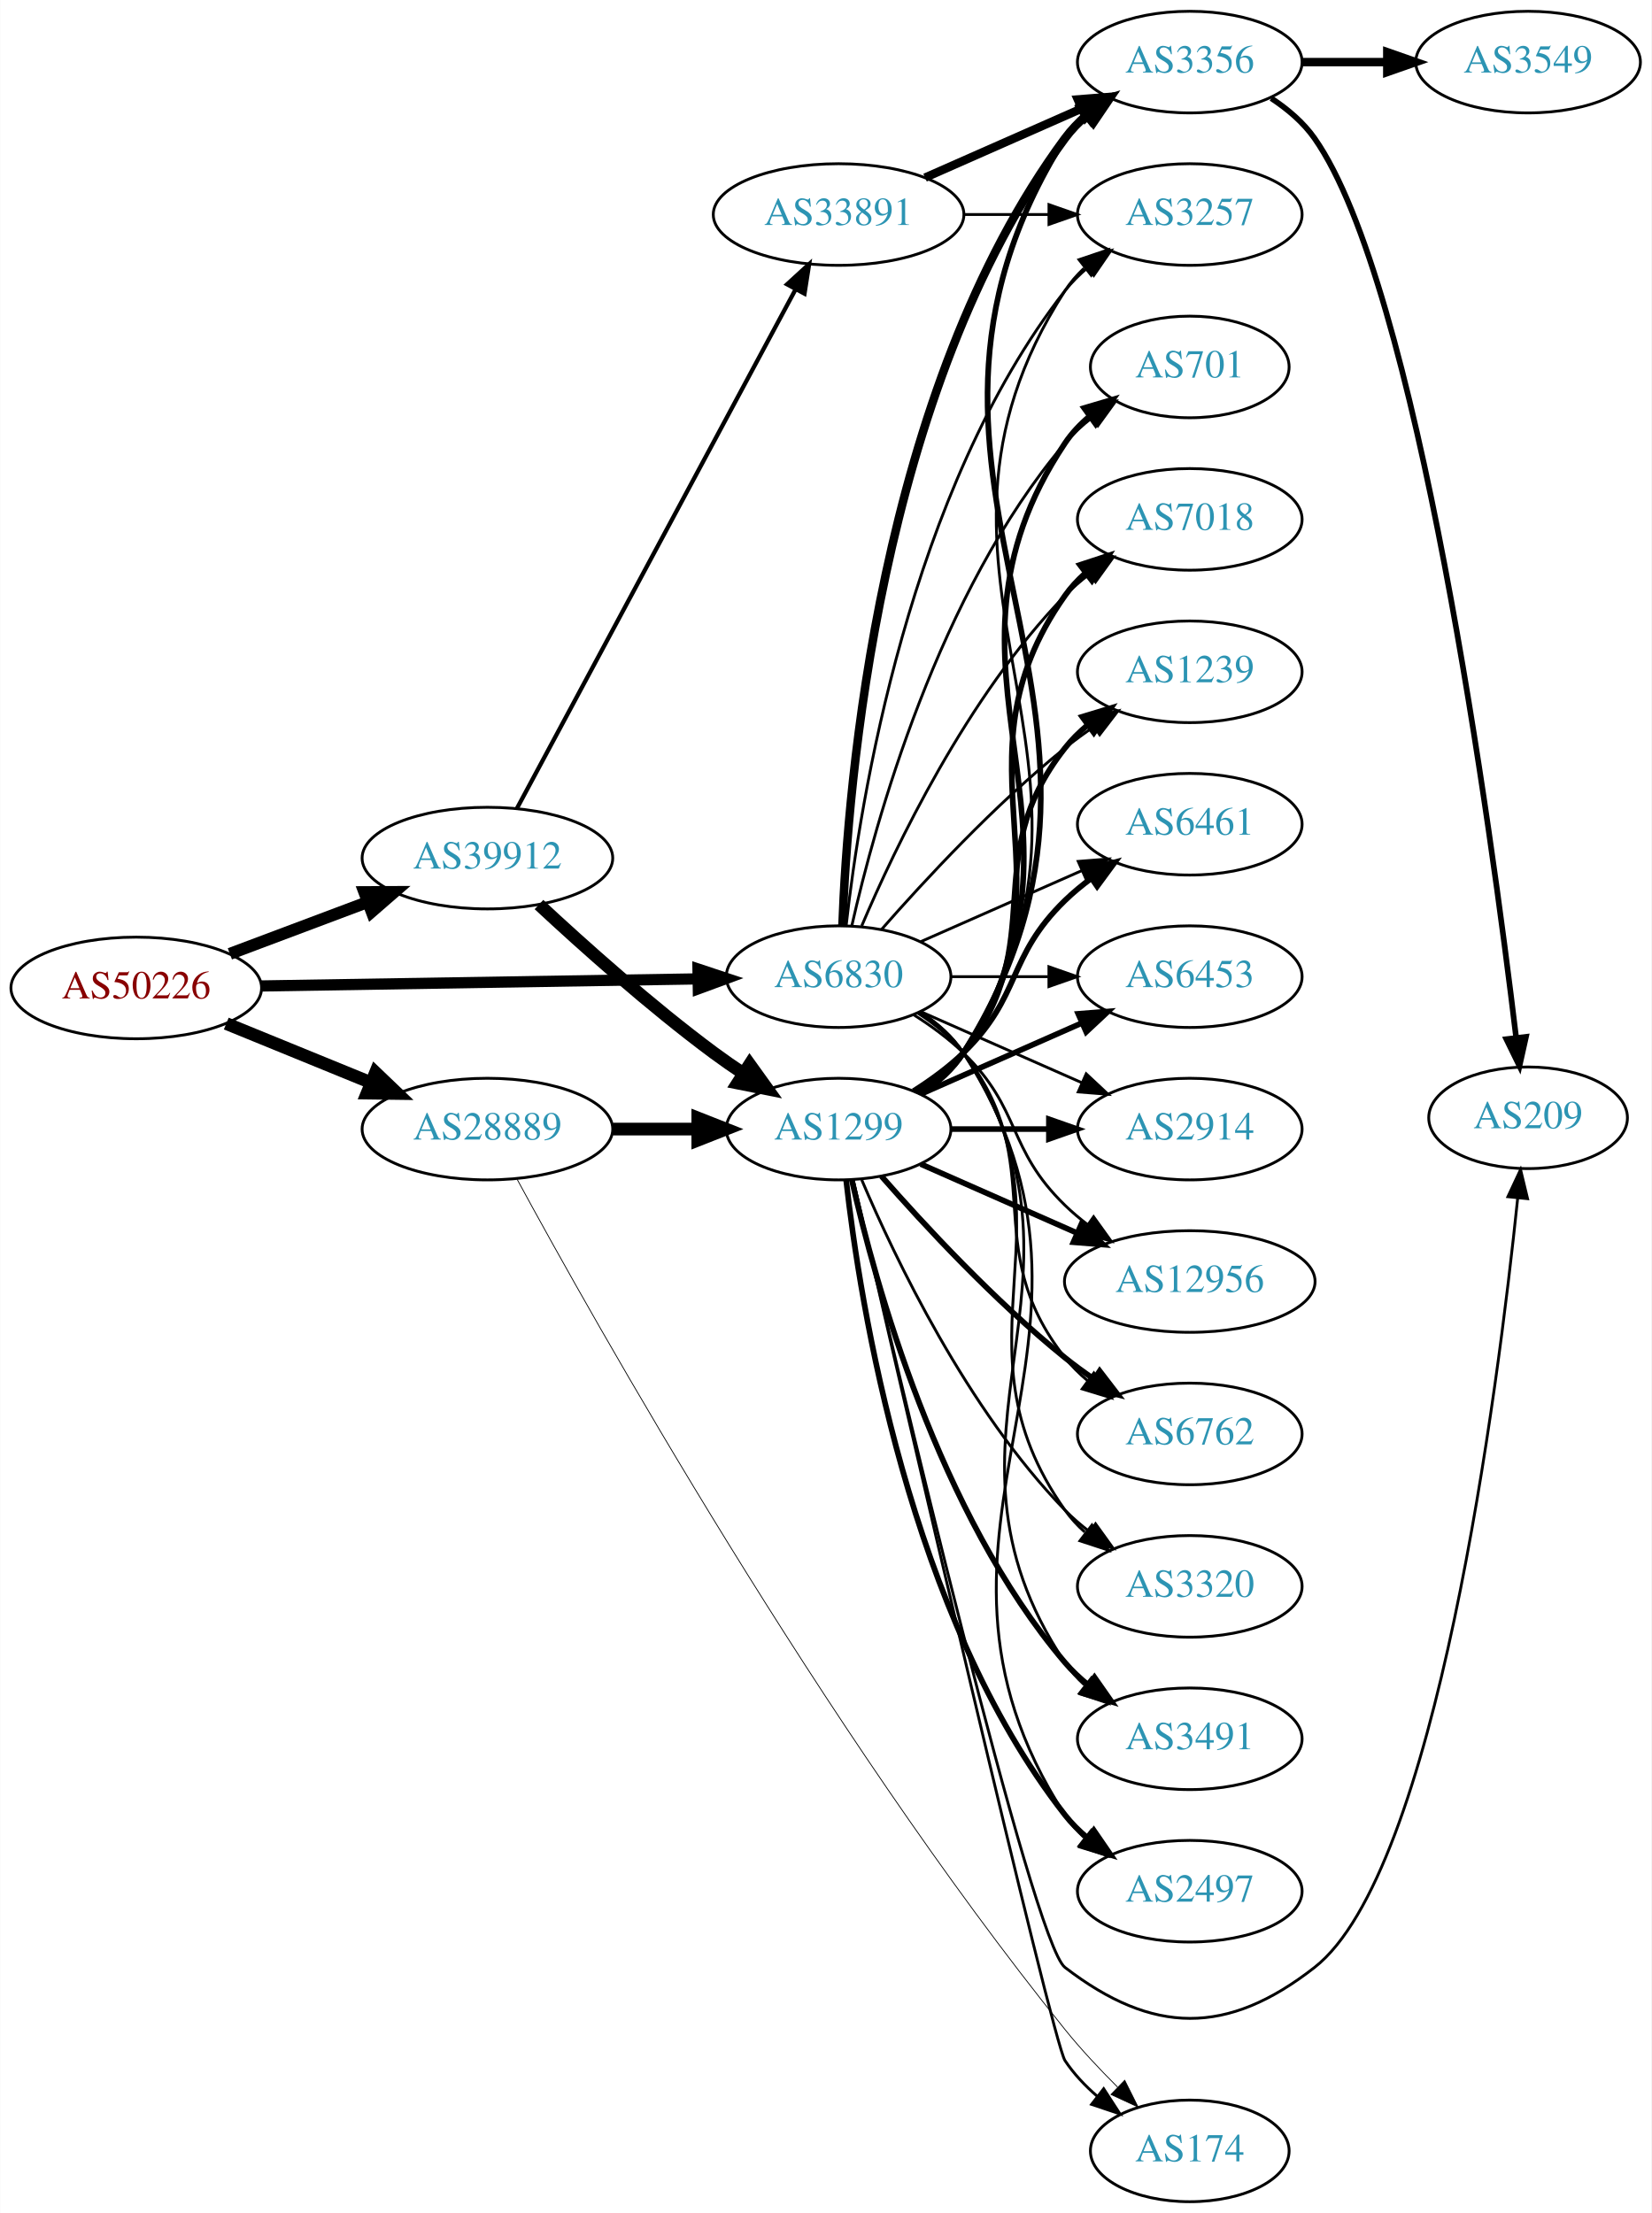
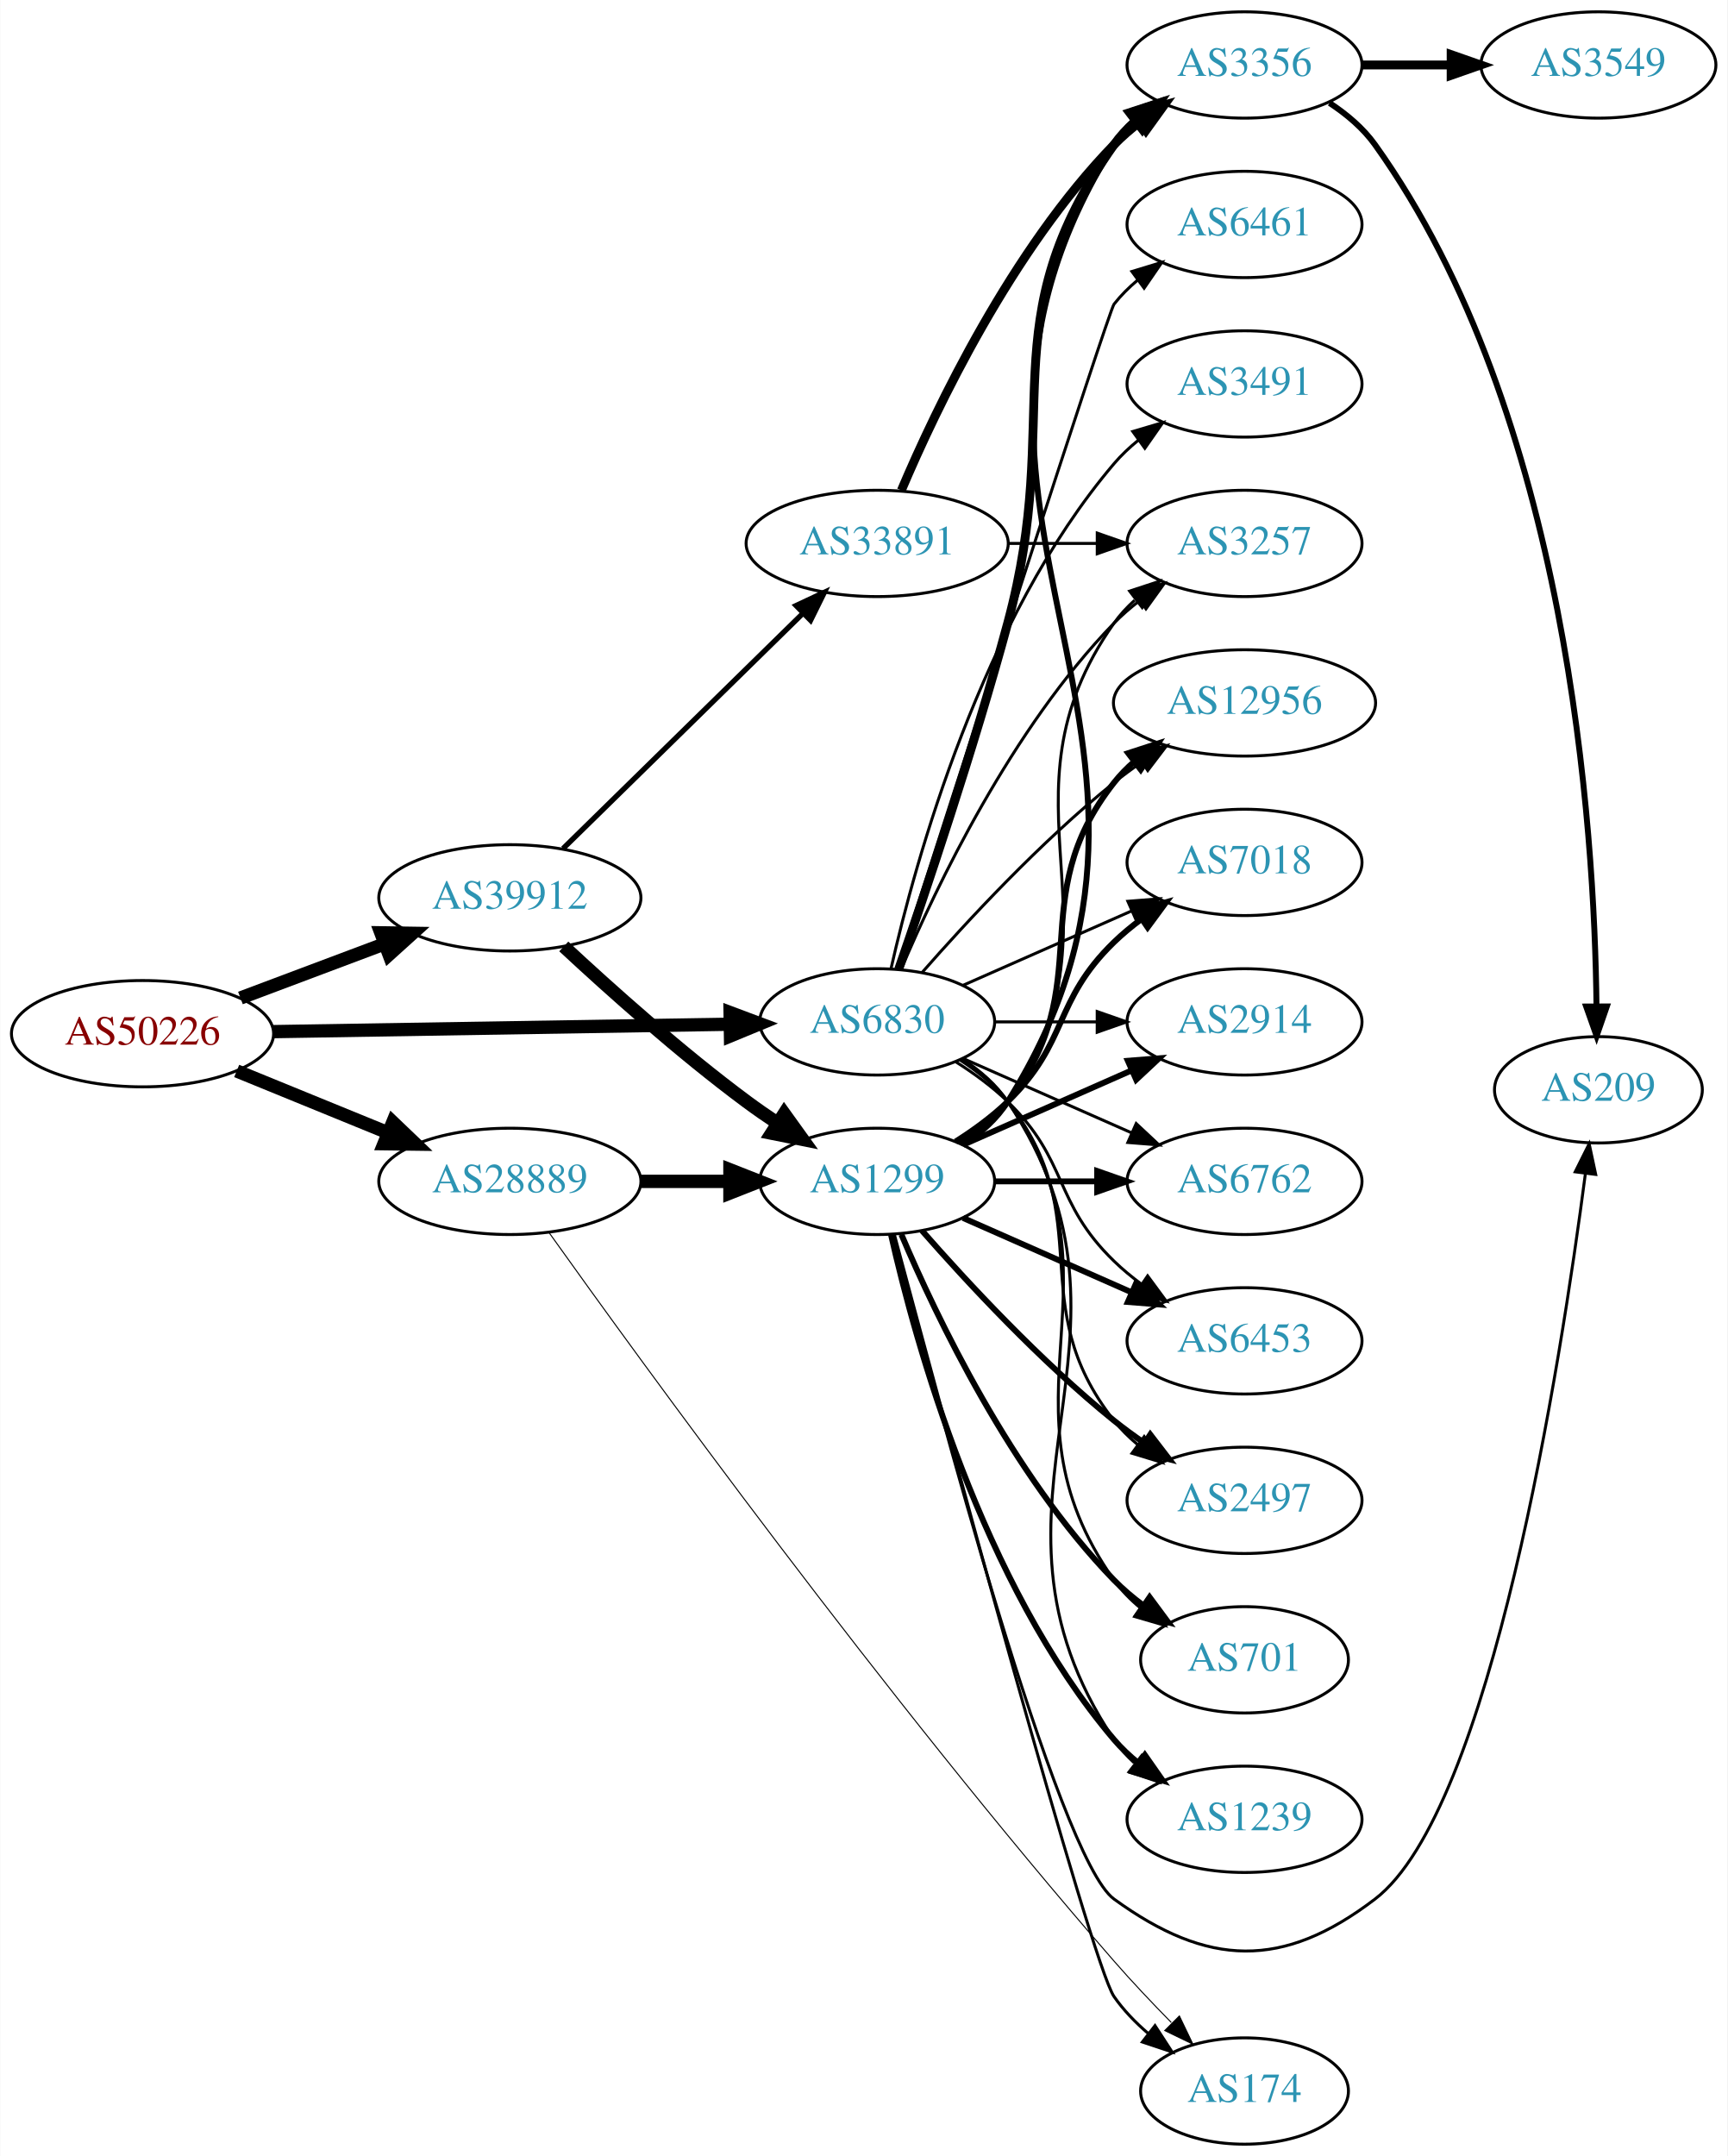
- <svg xmlns="http://www.w3.org/2000/svg" xmlns:xlink="http://www.w3.org/1999/xlink" width="585pt" height="784pt" viewBox="0.00 0.00 584.86 784.00">
-   <g id="graph0" class="graph" transform="scale(1 1) rotate(0) translate(4 780)">
-     <polygon fill="white" stroke="none" points="-4,4 -4,-780 580.862,-780 580.862,4 -4,4" />
+ <svg xmlns="http://www.w3.org/2000/svg" xmlns:xlink="http://www.w3.org/1999/xlink" width="585pt" height="730pt" viewBox="0.00 0.00 584.86 730.00">
+   <g id="graph0" class="graph" transform="scale(1 1) rotate(0) translate(4 726)">
+     <polygon fill="white" stroke="none" points="-4,4 -4,-726 580.862,-726 580.862,4 -4,4" />
    <g id="node1" class="node">
      <g id="a_node1">
        <a xlink:href="/asn/50226" xlink:title="AS50226 ~ NETCOMPANY1-AS [AT]">
-           <ellipse fill="#ffffff" stroke="black" cx="44.196" cy="-430" rx="44.393" ry="18" />
-           <text text-anchor="middle" x="44.196" y="-426.3" font-family="Times,serif" font-size="14.00" fill="#880000">AS50226</text>
+           <ellipse fill="#ffffff" stroke="black" cx="44.196" cy="-376" rx="44.393" ry="18" />
+           <text text-anchor="middle" x="44.196" y="-372.3" font-family="Times,serif" font-size="14.00" fill="#880000">AS50226</text>
        </a>
      </g>
    </g>
    <g id="node2" class="node">
      <g id="a_node2">
        <a xlink:href="/asn/6830" xlink:title="AS6830 ~ LGI-UPC [AT]">
-           <ellipse fill="#ffffff" stroke="black" cx="292.98" cy="-434" rx="39.794" ry="18" />
-           <text text-anchor="middle" x="292.98" y="-430.3" font-family="Times,serif" font-size="14.00" fill="#2c94b3">AS6830</text>
+           <ellipse fill="#ffffff" stroke="black" cx="292.98" cy="-380" rx="39.794" ry="18" />
+           <text text-anchor="middle" x="292.98" y="-376.3" font-family="Times,serif" font-size="14.00" fill="#2c94b3">AS6830</text>
        </a>
      </g>
    </g>
    <g id="edge1" class="edge">
-       <path fill="none" stroke="black" stroke-width="3.971" d="M88.465,-430.701C131.684,-431.402 198.007,-432.477 243.103,-433.208" />
-       <polygon fill="black" stroke="black" stroke-width="3.971" points="243.178,-436.709 253.233,-433.372 243.291,-429.71 243.178,-436.709" />
+       <path fill="none" stroke="black" stroke-width="4.5" d="M88.465,-376.701C131.684,-377.402 198.007,-378.477 243.103,-379.208" />
+       <polygon fill="black" stroke="black" stroke-width="4.5" points="243.171,-383.147 253.233,-379.372 243.298,-375.273 243.171,-383.147" />
    </g>
    <g id="node3" class="node">
      <g id="a_node3">
        <a xlink:href="/asn/28889" xlink:title="AS28889 ~ LINZNET-AS [AT]">
-           <ellipse fill="#ffffff" stroke="black" cx="168.588" cy="-380" rx="44.393" ry="18" />
-           <text text-anchor="middle" x="168.588" y="-376.3" font-family="Times,serif" font-size="14.00" fill="#2c94b3">AS28889</text>
+           <ellipse fill="#ffffff" stroke="black" cx="168.588" cy="-326" rx="44.393" ry="18" />
+           <text text-anchor="middle" x="168.588" y="-322.3" font-family="Times,serif" font-size="14.00" fill="#2c94b3">AS28889</text>
        </a>
      </g>
    </g>
    <g id="edge2" class="edge">
-       <path fill="none" stroke="black" stroke-width="4.5" d="M76.081,-417.383C91.591,-411.047 110.576,-403.291 127.225,-396.489" />
-       <polygon fill="black" stroke="black" stroke-width="4.5" points="128.945,-400.04 136.713,-392.613 125.967,-392.75 128.945,-400.04" />
+       <path fill="none" stroke="black" stroke-width="4.5" d="M76.081,-363.383C91.591,-357.047 110.576,-349.291 127.225,-342.489" />
+       <polygon fill="black" stroke="black" stroke-width="4.5" points="128.945,-346.04 136.713,-338.613 125.967,-338.75 128.945,-346.04" />
    </g>
    <g id="node4" class="node">
      <g id="a_node4">
        <a xlink:href="/asn/39912" xlink:title="AS39912 ~ oja.at GmbH [AT]">
-           <ellipse fill="#ffffff" stroke="black" cx="168.588" cy="-476" rx="44.393" ry="18" />
-           <text text-anchor="middle" x="168.588" y="-472.3" font-family="Times,serif" font-size="14.00" fill="#2c94b3">AS39912</text>
+           <ellipse fill="#ffffff" stroke="black" cx="168.588" cy="-422" rx="44.393" ry="18" />
+           <text text-anchor="middle" x="168.588" y="-418.3" font-family="Times,serif" font-size="14.00" fill="#2c94b3">AS39912</text>
        </a>
      </g>
    </g>
    <g id="edge3" class="edge">
-       <path fill="none" stroke="black" stroke-width="4.235" d="M77.353,-442.086C92.251,-447.685 110.138,-454.408 126.043,-460.386" />
-       <polygon fill="black" stroke="black" stroke-width="4.235" points="124.981,-463.946 135.646,-463.995 127.589,-457.008 124.981,-463.946" />
+       <path fill="none" stroke="black" stroke-width="4.5" d="M77.353,-388.086C92.251,-393.685 110.138,-400.408 126.043,-406.386" />
+       <polygon fill="black" stroke="black" stroke-width="4.5" points="124.9,-410.162 135.646,-409.995 127.67,-402.791 124.9,-410.162" />
    </g>
    <g id="node5" class="node">
      <g id="a_node5">
-         <a xlink:href="/asn/3356" xlink:title="AS3356 ~ Level 3 Parent, LLC [US]">
-           <ellipse fill="#ffffff" stroke="black" cx="417.373" cy="-758" rx="39.794" ry="18" />
-           <text text-anchor="middle" x="417.373" y="-754.3" font-family="Times,serif" font-size="14.00" fill="#2c94b3">AS3356</text>
+         <a xlink:href="/asn/6461" xlink:title="AS6461 ~ Zayo Bandwidth [US]">
+           <ellipse fill="#ffffff" stroke="black" cx="417.373" cy="-650" rx="39.794" ry="18" />
+           <text text-anchor="middle" x="417.373" y="-646.3" font-family="Times,serif" font-size="14.00" fill="#2c94b3">AS6461</text>
        </a>
      </g>
    </g>
    <g id="edge4" class="edge">
-       <path fill="none" stroke="black" stroke-width="3" d="M294.332,-451.993C296.158,-501.457 307.213,-641.73 373.176,-731 375.41,-734.023 378.093,-736.786 381.014,-739.293" />
-       <polygon fill="black" stroke="black" stroke-width="3" points="379.04,-742.186 389.157,-745.331 383.209,-736.563 379.04,-742.186" />
+       <path fill="none" stroke="black" d="M299.779,-398.068C317.74,-453.995 371.357,-620.673 373.176,-623 375.492,-625.961 378.229,-628.683 381.184,-631.164" />
+       <polygon fill="black" stroke="black" points="379.239,-634.078 389.375,-637.165 383.377,-628.432 379.239,-634.078" />
    </g>
    <g id="node6" class="node">
      <g id="a_node6">
-         <a xlink:href="/asn/6453" xlink:title="AS6453 ~ TATA COMMUNICATIONS (AMERICA) INC [US]">
-           <ellipse fill="#ffffff" stroke="black" cx="417.373" cy="-434" rx="39.794" ry="18" />
-           <text text-anchor="middle" x="417.373" y="-430.3" font-family="Times,serif" font-size="14.00" fill="#2c94b3">AS6453</text>
+         <a xlink:href="/asn/3257" xlink:title="AS3257 ~ GTT [DE]">
+           <ellipse fill="#ffffff" stroke="black" cx="417.373" cy="-542" rx="39.794" ry="18" />
+           <text text-anchor="middle" x="417.373" y="-538.3" font-family="Times,serif" font-size="14.00" fill="#2c94b3">AS3257</text>
        </a>
      </g>
    </g>
    <g id="edge5" class="edge">
-       <path fill="none" stroke="black" d="M332.706,-434C343.644,-434 355.695,-434 367.161,-434" />
-       <polygon fill="black" stroke="black" points="367.479,-437.5 377.479,-434 367.479,-430.5 367.479,-437.5" />
+       <path fill="none" stroke="black" d="M301.171,-397.975C312.938,-425.682 338.512,-479.348 373.176,-515 375.797,-517.695 378.737,-520.239 381.82,-522.608" />
+       <polygon fill="black" stroke="black" points="379.986,-525.597 390.189,-528.455 383.995,-519.859 379.986,-525.597" />
    </g>
    <g id="node7" class="node">
      <g id="a_node7">
        <a xlink:href="/asn/2914" xlink:title="AS2914 ~ NTT America, Inc. [US]">
          <ellipse fill="#ffffff" stroke="black" cx="417.373" cy="-380" rx="39.794" ry="18" />
          <text text-anchor="middle" x="417.373" y="-376.3" font-family="Times,serif" font-size="14.00" fill="#2c94b3">AS2914</text>
        </a>
      </g>
    </g>
    <g id="edge6" class="edge">
-       <path fill="none" stroke="black" d="M322.06,-421.611C339.008,-414.134 360.805,-404.517 379.174,-396.412" />
-       <polygon fill="black" stroke="black" points="380.688,-399.57 388.424,-392.331 377.862,-393.166 380.688,-399.57" />
+       <path fill="none" stroke="black" d="M332.706,-380C343.644,-380 355.695,-380 367.161,-380" />
+       <polygon fill="black" stroke="black" points="367.479,-383.5 377.479,-380 367.479,-376.5 367.479,-383.5" />
    </g>
    <g id="node8" class="node">
      <g id="a_node8">
-         <a xlink:href="/asn/12956" xlink:title="AS12956 ~ TELXIUS [ES]">
-           <ellipse fill="#ffffff" stroke="black" cx="417.373" cy="-326" rx="44.393" ry="18" />
-           <text text-anchor="middle" x="417.373" y="-322.3" font-family="Times,serif" font-size="14.00" fill="#2c94b3">AS12956</text>
+         <a xlink:href="/asn/3356" xlink:title="AS3356 ~ Level 3 Parent, LLC [US]">
+           <ellipse fill="#ffffff" stroke="black" cx="417.373" cy="-704" rx="39.794" ry="18" />
+           <text text-anchor="middle" x="417.373" y="-700.3" font-family="Times,serif" font-size="14.00" fill="#2c94b3">AS3356</text>
        </a>
      </g>
    </g>
    <g id="edge7" class="edge">
-       <path fill="none" stroke="black" d="M319.509,-420.538C325.672,-416.638 331.974,-412.052 337.176,-407 357.87,-386.906 352.483,-373.094 373.176,-353 375.663,-350.586 378.4,-348.278 381.253,-346.1" />
-       <polygon fill="black" stroke="black" points="383.308,-348.934 389.489,-340.329 379.291,-343.202 383.308,-348.934" />
+       <path fill="none" stroke="black" stroke-width="3" d="M300.232,-397.753C309.139,-423.419 325.675,-472.48 337.176,-515 356.435,-586.198 330.597,-616.775 373.176,-677 375.168,-679.816 377.555,-682.401 380.171,-684.76" />
+       <polygon fill="black" stroke="black" stroke-width="3" points="378.47,-687.865 388.539,-691.162 382.723,-682.306 378.47,-687.865" />
    </g>
    <g id="node9" class="node">
      <g id="a_node9">
        <a xlink:href="/asn/6762" xlink:title="AS6762 ~ TELECOM ITALIA SPARKLE S.p.A. [IT]">
-           <ellipse fill="#ffffff" stroke="black" cx="417.373" cy="-272" rx="39.794" ry="18" />
-           <text text-anchor="middle" x="417.373" y="-268.3" font-family="Times,serif" font-size="14.00" fill="#2c94b3">AS6762</text>
+           <ellipse fill="#ffffff" stroke="black" cx="417.373" cy="-326" rx="39.794" ry="18" />
+           <text text-anchor="middle" x="417.373" y="-322.3" font-family="Times,serif" font-size="14.00" fill="#2c94b3">AS6762</text>
        </a>
      </g>
    </g>
    <g id="edge8" class="edge">
-       <path fill="none" stroke="black" d="M320.952,-421.145C326.94,-417.28 332.8,-412.559 337.176,-407 368.475,-367.246 341.878,-338.754 373.176,-299 375.502,-296.047 378.245,-293.33 381.204,-290.853" />
-       <polygon fill="black" stroke="black" points="383.397,-293.585 389.401,-284.855 379.264,-287.936 383.397,-293.585" />
+       <path fill="none" stroke="black" d="M322.06,-367.611C339.008,-360.134 360.805,-350.517 379.174,-342.412" />
+       <polygon fill="black" stroke="black" points="380.688,-345.57 388.424,-338.331 377.862,-339.166 380.688,-345.57" />
    </g>
    <g id="node10" class="node">
      <g id="a_node10">
-         <a xlink:href="/asn/3257" xlink:title="AS3257 ~ GTT [DE]">
-           <ellipse fill="#ffffff" stroke="black" cx="417.373" cy="-704" rx="39.794" ry="18" />
-           <text text-anchor="middle" x="417.373" y="-700.3" font-family="Times,serif" font-size="14.00" fill="#2c94b3">AS3257</text>
+         <a xlink:href="/asn/6453" xlink:title="AS6453 ~ TATA COMMUNICATIONS (AMERICA) INC [US]">
+           <ellipse fill="#ffffff" stroke="black" cx="417.373" cy="-272" rx="39.794" ry="18" />
+           <text text-anchor="middle" x="417.373" y="-268.3" font-family="Times,serif" font-size="14.00" fill="#2c94b3">AS6453</text>
        </a>
      </g>
    </g>
    <g id="edge9" class="edge">
-       <path fill="none" stroke="black" d="M295.66,-452.129C300.49,-495.368 317.831,-606.216 373.176,-677 375.492,-679.961 378.229,-682.683 381.184,-685.164" />
-       <polygon fill="black" stroke="black" points="379.239,-688.078 389.375,-691.165 383.377,-682.432 379.239,-688.078" />
+       <path fill="none" stroke="black" d="M319.509,-366.538C325.672,-362.638 331.974,-358.052 337.176,-353 357.87,-332.906 352.483,-319.094 373.176,-299 376.022,-296.237 379.195,-293.614 382.496,-291.166" />
+       <polygon fill="black" stroke="black" points="384.561,-293.994 390.843,-285.462 380.612,-288.214 384.561,-293.994" />
    </g>
    <g id="node11" class="node">
      <g id="a_node11">
-         <a xlink:href="/asn/3320" xlink:title="AS3320 ~ DTAG [DE]">
-           <ellipse fill="#ffffff" stroke="black" cx="417.373" cy="-218" rx="39.794" ry="18" />
-           <text text-anchor="middle" x="417.373" y="-214.3" font-family="Times,serif" font-size="14.00" fill="#2c94b3">AS3320</text>
+         <a xlink:href="/asn/3491" xlink:title="AS3491 ~ PCCW Global, Inc. [US]">
+           <ellipse fill="#ffffff" stroke="black" cx="417.373" cy="-596" rx="39.794" ry="18" />
+           <text text-anchor="middle" x="417.373" y="-592.3" font-family="Times,serif" font-size="14.00" fill="#2c94b3">AS3491</text>
        </a>
      </g>
    </g>
    <g id="edge10" class="edge">
-       <path fill="none" stroke="black" d="M321.814,-421.162C327.629,-417.339 333.194,-412.633 337.176,-407 379.756,-346.775 330.597,-305.225 373.176,-245 375.168,-242.184 377.555,-239.599 380.171,-237.24" />
-       <polygon fill="black" stroke="black" points="382.723,-239.694 388.539,-230.838 378.47,-234.135 382.723,-239.694" />
+       <path fill="none" stroke="black" d="M297.674,-398.075C305.814,-434.148 328.247,-516.14 373.176,-569 375.611,-571.864 378.427,-574.521 381.432,-576.961" />
+       <polygon fill="black" stroke="black" points="379.531,-579.905 389.692,-582.906 383.62,-574.224 379.531,-579.905" />
    </g>
    <g id="node12" class="node">
      <g id="a_node12">
-         <a xlink:href="/asn/3491" xlink:title="AS3491 ~ PCCW Global, Inc. [US]">
-           <ellipse fill="#ffffff" stroke="black" cx="417.373" cy="-164" rx="39.794" ry="18" />
-           <text text-anchor="middle" x="417.373" y="-160.3" font-family="Times,serif" font-size="14.00" fill="#2c94b3">AS3491</text>
+         <a xlink:href="/asn/2497" xlink:title="AS2497 ~ Internet Initiative Japan Inc. [JP]">
+           <ellipse fill="#ffffff" stroke="black" cx="417.373" cy="-218" rx="39.794" ry="18" />
+           <text text-anchor="middle" x="417.373" y="-214.3" font-family="Times,serif" font-size="14.00" fill="#2c94b3">AS2497</text>
        </a>
      </g>
    </g>
    <g id="edge11" class="edge">
-       <path fill="none" stroke="black" d="M322.035,-421.313C327.84,-417.485 333.346,-412.737 337.176,-407 391.215,-326.056 319.138,-271.944 373.176,-191 375.092,-188.131 377.426,-185.51 380.007,-183.128" />
-       <polygon fill="black" stroke="black" points="382.558,-185.579 388.318,-176.687 378.27,-180.046 382.558,-185.579" />
+       <path fill="none" stroke="black" d="M320.952,-367.145C326.94,-363.28 332.8,-358.559 337.176,-353 368.475,-313.246 341.878,-284.754 373.176,-245 375.502,-242.047 378.245,-239.33 381.204,-236.853" />
+       <polygon fill="black" stroke="black" points="383.397,-239.585 389.401,-230.855 379.264,-233.936 383.397,-239.585" />
    </g>
    <g id="node13" class="node">
      <g id="a_node13">
-         <a xlink:href="/asn/2497" xlink:title="AS2497 ~ Internet Initiative Japan Inc. [JP]">
-           <ellipse fill="#ffffff" stroke="black" cx="417.373" cy="-110" rx="39.794" ry="18" />
-           <text text-anchor="middle" x="417.373" y="-106.3" font-family="Times,serif" font-size="14.00" fill="#2c94b3">AS2497</text>
+         <a xlink:href="/asn/701" xlink:title="AS701 ~ UUNET [US]">
+           <ellipse fill="#ffffff" stroke="black" cx="417.373" cy="-164" rx="35.194" ry="18" />
+           <text text-anchor="middle" x="417.373" y="-160.3" font-family="Times,serif" font-size="14.00" fill="#2c94b3">AS701</text>
        </a>
      </g>
    </g>
    <g id="edge12" class="edge">
-       <path fill="none" stroke="black" d="M322.171,-421.403C327.971,-417.57 333.44,-412.799 337.176,-407 402.745,-305.232 307.608,-238.768 373.176,-137 375.045,-134.101 377.346,-131.458 379.905,-129.061" />
-       <polygon fill="black" stroke="black" points="382.455,-131.511 388.182,-122.597 378.146,-125.994 382.455,-131.511" />
+       <path fill="none" stroke="black" d="M321.814,-367.162C327.629,-363.339 333.194,-358.633 337.176,-353 379.756,-292.775 330.597,-251.225 373.176,-191 375.646,-187.507 378.725,-184.37 382.095,-181.579" />
+       <polygon fill="black" stroke="black" points="384.233,-184.352 390.334,-175.69 380.163,-178.657 384.233,-184.352" />
    </g>
    <g id="node14" class="node">
      <g id="a_node14">
-         <a xlink:href="/asn/701" xlink:title="AS701 ~ UUNET [US]">
-           <ellipse fill="#ffffff" stroke="black" cx="417.373" cy="-650" rx="35.194" ry="18" />
-           <text text-anchor="middle" x="417.373" y="-646.3" font-family="Times,serif" font-size="14.00" fill="#2c94b3">AS701</text>
+         <a xlink:href="/asn/1239" xlink:title="AS1239 ~ Sprint [US]">
+           <ellipse fill="#ffffff" stroke="black" cx="417.373" cy="-110" rx="39.794" ry="18" />
+           <text text-anchor="middle" x="417.373" y="-106.3" font-family="Times,serif" font-size="14.00" fill="#2c94b3">AS1239</text>
        </a>
      </g>
    </g>
    <g id="edge13" class="edge">
-       <path fill="none" stroke="black" d="M297.674,-452.075C305.814,-488.148 328.247,-570.14 373.176,-623 375.947,-626.26 379.213,-629.252 382.688,-631.961" />
-       <polygon fill="black" stroke="black" points="380.832,-634.932 391.042,-637.761 384.824,-629.182 380.832,-634.932" />
+       <path fill="none" stroke="black" d="M322.035,-367.313C327.84,-363.485 333.346,-358.737 337.176,-353 391.215,-272.056 319.138,-217.944 373.176,-137 375.092,-134.131 377.426,-131.51 380.007,-129.128" />
+       <polygon fill="black" stroke="black" points="382.558,-131.579 388.318,-122.687 378.27,-126.046 382.558,-131.579" />
    </g>
    <g id="node15" class="node">
      <g id="a_node15">
-         <a xlink:href="/asn/7018" xlink:title="AS7018 ~ AT&amp;T Services, Inc. [US]">
-           <ellipse fill="#ffffff" stroke="black" cx="417.373" cy="-596" rx="39.794" ry="18" />
-           <text text-anchor="middle" x="417.373" y="-592.3" font-family="Times,serif" font-size="14.00" fill="#2c94b3">AS7018</text>
+         <a xlink:href="/asn/12956" xlink:title="AS12956 ~ TELXIUS [ES]">
+           <ellipse fill="#ffffff" stroke="black" cx="417.373" cy="-488" rx="44.393" ry="18" />
+           <text text-anchor="middle" x="417.373" y="-484.3" font-family="Times,serif" font-size="14.00" fill="#2c94b3">AS12956</text>
        </a>
      </g>
    </g>
    <g id="edge14" class="edge">
-       <path fill="none" stroke="black" d="M301.171,-451.975C312.938,-479.682 338.512,-533.348 373.176,-569 375.797,-571.695 378.737,-574.239 381.82,-576.608" />
-       <polygon fill="black" stroke="black" points="379.986,-579.597 390.189,-582.455 383.995,-573.859 379.986,-579.597" />
+       <path fill="none" stroke="black" d="M308.133,-396.663C323.234,-413.894 348.355,-441.024 373.176,-461 376.105,-463.357 379.251,-465.675 382.463,-467.902" />
+       <polygon fill="black" stroke="black" points="380.738,-470.958 391.011,-473.552 384.598,-465.118 380.738,-470.958" />
    </g>
    <g id="node16" class="node">
      <g id="a_node16">
-         <a xlink:href="/asn/1239" xlink:title="AS1239 ~ Sprint [US]">
-           <ellipse fill="#ffffff" stroke="black" cx="417.373" cy="-542" rx="39.794" ry="18" />
-           <text text-anchor="middle" x="417.373" y="-538.3" font-family="Times,serif" font-size="14.00" fill="#2c94b3">AS1239</text>
+         <a xlink:href="/asn/7018" xlink:title="AS7018 ~ AT&amp;T Services, Inc. [US]">
+           <ellipse fill="#ffffff" stroke="black" cx="417.373" cy="-434" rx="39.794" ry="18" />
+           <text text-anchor="middle" x="417.373" y="-430.3" font-family="Times,serif" font-size="14.00" fill="#2c94b3">AS7018</text>
        </a>
      </g>
    </g>
    <g id="edge15" class="edge">
-       <path fill="none" stroke="black" d="M308.133,-450.663C323.234,-467.894 348.355,-495.024 373.176,-515 376.432,-517.62 379.957,-520.192 383.542,-522.646" />
-       <polygon fill="black" stroke="black" points="381.629,-525.577 391.914,-528.121 385.46,-519.719 381.629,-525.577" />
-     </g>
-     <g id="node17" class="node">
-       <g id="a_node17">
-         <a xlink:href="/asn/6461" xlink:title="AS6461 ~ Zayo Bandwidth [US]">
-           <ellipse fill="#ffffff" stroke="black" cx="417.373" cy="-488" rx="39.794" ry="18" />
-           <text text-anchor="middle" x="417.373" y="-484.3" font-family="Times,serif" font-size="14.00" fill="#2c94b3">AS6461</text>
-         </a>
-       </g>
-     </g>
-     <g id="edge16" class="edge">
-       <path fill="none" stroke="black" d="M322.06,-446.389C339.008,-453.866 360.805,-463.483 379.174,-471.588" />
-       <polygon fill="black" stroke="black" points="377.862,-474.834 388.424,-475.669 380.688,-468.43 377.862,-474.834" />
+       <path fill="none" stroke="black" d="M322.06,-392.389C339.008,-399.866 360.805,-409.483 379.174,-417.588" />
+       <polygon fill="black" stroke="black" points="377.862,-420.834 388.424,-421.669 380.688,-414.43 377.862,-420.834" />
+     </g>
+     <g id="node19" class="node">
+       <g id="a_node19">
+         <a xlink:href="/asn/1299" xlink:title="AS1299 ~ Telia Carrier [EU]">
+           <ellipse fill="#ffffff" stroke="black" cx="292.98" cy="-326" rx="39.794" ry="18" />
+           <text text-anchor="middle" x="292.98" y="-322.3" font-family="Times,serif" font-size="14.00" fill="#2c94b3">AS1299</text>
+         </a>
+       </g>
+     </g>
+     <g id="edge18" class="edge">
+       <path fill="none" stroke="black" stroke-width="4.5" d="M213.084,-326C222.773,-326 233.11,-326 243.002,-326" />
+       <polygon fill="black" stroke="black" stroke-width="4.5" points="243.105,-329.938 253.105,-326 243.105,-322.063 243.105,-329.938" />
    </g>
    <g id="node20" class="node">
      <g id="a_node20">
        <a xlink:href="/asn/174" xlink:title="AS174 ~ Cogent Communications [US]">
          <ellipse fill="#ffffff" stroke="black" cx="417.373" cy="-18" rx="35.194" ry="18" />
          <text text-anchor="middle" x="417.373" y="-14.3" font-family="Times,serif" font-size="14.00" fill="#2c94b3">AS174</text>
        </a>
      </g>
    </g>
    <g id="edge19" class="edge">
-       <path fill="none" stroke="black" stroke-width="0.281" d="M179.142,-362.148C206.25,-312.199 287.271,-167.699 373.176,-61 378.805,-54.01 385.445,-46.931 391.809,-40.591" />
-       <polygon fill="black" stroke="black" stroke-width="0.281" points="394.338,-43.013 399.075,-33.536 389.462,-37.991 394.338,-43.013" />
+       <path fill="none" stroke="black" stroke-width="0.346" d="M181.777,-308.768C212.392,-265.814 295.628,-151.037 373.176,-62 379.24,-55.038 386.122,-47.772 392.581,-41.198" />
+       <polygon fill="black" stroke="black" stroke-width="0.346" points="395.316,-43.412 399.896,-33.858 390.358,-38.471 395.316,-43.412" />
+     </g>
+     <g id="edge33" class="edge">
+       <path fill="none" stroke="black" stroke-width="4.5" d="M186.846,-405.545C202.457,-391.012 226.367,-369.61 248.784,-353 252.142,-350.512 255.731,-348.023 259.353,-345.618" />
+       <polygon fill="black" stroke="black" stroke-width="4.5" points="261.493,-348.923 267.768,-340.198 257.229,-342.303 261.493,-348.923" />
    </g>
    <g id="node21" class="node">
      <g id="a_node21">
-         <a xlink:href="/asn/1299" xlink:title="AS1299 ~ Telia Carrier [EU]">
-           <ellipse fill="#ffffff" stroke="black" cx="292.98" cy="-380" rx="39.794" ry="18" />
-           <text text-anchor="middle" x="292.98" y="-376.3" font-family="Times,serif" font-size="14.00" fill="#2c94b3">AS1299</text>
-         </a>
-       </g>
-     </g>
-     <g id="edge20" class="edge">
-       <path fill="none" stroke="black" stroke-width="4.5" d="M213.084,-380C222.773,-380 233.11,-380 243.002,-380" />
-       <polygon fill="black" stroke="black" stroke-width="4.5" points="243.105,-383.938 253.105,-380 243.105,-376.063 243.105,-383.938" />
-     </g>
-     <g id="edge36" class="edge">
-       <path fill="none" stroke="black" stroke-width="4.5" d="M186.846,-459.545C202.457,-445.012 226.367,-423.61 248.784,-407 252.142,-404.512 255.731,-402.023 259.353,-399.618" />
-       <polygon fill="black" stroke="black" stroke-width="4.5" points="261.493,-402.923 267.768,-394.198 257.229,-396.303 261.493,-402.923" />
-     </g>
-     <g id="node22" class="node">
-       <g id="a_node22">
        <a xlink:href="/asn/33891" xlink:title="AS33891 ~ CORE-BACKBONE GMBH GLOBAL NETWORK [DE]">
-           <ellipse fill="#ffffff" stroke="black" cx="292.98" cy="-704" rx="44.393" ry="18" />
-           <text text-anchor="middle" x="292.98" y="-700.3" font-family="Times,serif" font-size="14.00" fill="#2c94b3">AS33891</text>
-         </a>
-       </g>
-     </g>
-     <g id="edge37" class="edge">
-       <path fill="none" stroke="black" stroke-width="1.5" d="M178.989,-493.512C200.303,-533.217 252.407,-630.28 277.717,-677.429" />
-       <polygon fill="black" stroke="black" stroke-width="1.5" points="274.734,-679.273 282.548,-686.428 280.902,-675.962 274.734,-679.273" />
+           <ellipse fill="#ffffff" stroke="black" cx="292.98" cy="-542" rx="44.393" ry="18" />
+           <text text-anchor="middle" x="292.98" y="-538.3" font-family="Times,serif" font-size="14.00" fill="#2c94b3">AS33891</text>
+         </a>
+       </g>
+     </g>
+     <g id="edge32" class="edge">
+       <path fill="none" stroke="black" stroke-width="1.8" d="M186.606,-438.685C207.706,-459.373 243.809,-494.77 267.784,-518.276" />
+       <polygon fill="black" stroke="black" stroke-width="1.8" points="265.516,-520.954 275.107,-525.456 270.417,-515.956 265.516,-520.954" />
+     </g>
+     <g id="node17" class="node">
+       <g id="a_node17">
+         <a xlink:href="/asn/3549" xlink:title="AS3549 ~ Level 3 Parent, LLC [US]">
+           <ellipse fill="#ffffff" stroke="black" cx="537.215" cy="-704" rx="39.794" ry="18" />
+           <text text-anchor="middle" x="537.215" y="-700.3" font-family="Times,serif" font-size="14.00" fill="#2c94b3">AS3549</text>
+         </a>
+       </g>
+     </g>
+     <g id="edge16" class="edge">
+       <path fill="none" stroke="black" stroke-width="3" d="M457.285,-704C466.839,-704 477.188,-704 487.151,-704" />
+       <polygon fill="black" stroke="black" stroke-width="3" points="487.343,-707.5 497.343,-704 487.343,-700.5 487.343,-707.5" />
    </g>
    <g id="node18" class="node">
      <g id="a_node18">
        <a xlink:href="/asn/209" xlink:title="AS209 ~ CenturyLink Communications, LLC [US]">
-           <ellipse fill="#ffffff" stroke="black" cx="537.215" cy="-384" rx="35.194" ry="18" />
-           <text text-anchor="middle" x="537.215" y="-380.3" font-family="Times,serif" font-size="14.00" fill="#2c94b3">AS209</text>
+           <ellipse fill="#ffffff" stroke="black" cx="537.215" cy="-357" rx="35.194" ry="18" />
+           <text text-anchor="middle" x="537.215" y="-353.3" font-family="Times,serif" font-size="14.00" fill="#2c94b3">AS209</text>
        </a>
      </g>
    </g>
    <g id="edge17" class="edge">
-       <path fill="none" stroke="black" stroke-width="2" d="M446.234,-745.181C452.047,-741.358 457.605,-736.646 461.569,-731 498.021,-679.069 524.13,-486.151 532.949,-412.671" />
-       <polygon fill="black" stroke="black" stroke-width="2" points="536.472,-412.676 534.169,-402.335 529.521,-411.855 536.472,-412.676" />
-     </g>
-     <g id="node19" class="node">
-       <g id="a_node19">
-         <a xlink:href="/asn/3549" xlink:title="AS3549 ~ Level 3 Parent, LLC [US]">
-           <ellipse fill="#ffffff" stroke="black" cx="537.215" cy="-758" rx="39.794" ry="18" />
-           <text text-anchor="middle" x="537.215" y="-754.3" font-family="Times,serif" font-size="14.00" fill="#2c94b3">AS3549</text>
-         </a>
-       </g>
-     </g>
-     <g id="edge18" class="edge">
-       <path fill="none" stroke="black" stroke-width="3" d="M457.285,-758C466.839,-758 477.188,-758 487.151,-758" />
-       <polygon fill="black" stroke="black" stroke-width="3" points="487.343,-761.5 497.343,-758 487.343,-754.5 487.343,-761.5" />
+       <path fill="none" stroke="black" stroke-width="2" d="M446.163,-691.131C451.98,-687.31 457.557,-682.612 461.569,-677 527.002,-585.473 535.919,-445.043 536.565,-385.385" />
+       <polygon fill="black" stroke="black" stroke-width="2" points="540.065,-385.227 536.601,-375.215 533.066,-385.202 540.065,-385.227" />
+     </g>
+     <g id="edge22" class="edge">
+       <path fill="none" stroke="black" d="M321.814,-338.838C327.629,-342.661 333.194,-347.367 337.176,-353 379.756,-413.225 330.597,-454.775 373.176,-515 375.168,-517.816 377.555,-520.401 380.171,-522.76" />
+       <polygon fill="black" stroke="black" points="378.47,-525.865 388.539,-529.162 382.723,-520.306 378.47,-525.865" />
    </g>
    <g id="edge23" class="edge">
-       <path fill="none" stroke="black" stroke-width="2" d="M322.263,-392.539C328.059,-396.373 333.504,-401.161 337.176,-407 414.311,-529.647 296.042,-608.353 373.176,-731 375.013,-733.92 377.292,-736.576 379.837,-738.982" />
-       <polygon fill="black" stroke="black" stroke-width="2" points="378.062,-742.039 388.089,-745.461 382.385,-736.533 378.062,-742.039" />
-     </g>
-     <g id="edge22" class="edge">
-       <path fill="none" stroke="black" stroke-width="2" d="M322.06,-392.389C339.008,-399.866 360.805,-409.483 379.174,-417.588" />
-       <polygon fill="black" stroke="black" stroke-width="2" points="377.862,-420.834 388.424,-421.669 380.688,-414.43 377.862,-420.834" />
+       <path fill="none" stroke="black" stroke-width="2" d="M322.06,-338.389C339.008,-345.866 360.805,-355.483 379.174,-363.588" />
+       <polygon fill="black" stroke="black" stroke-width="2" points="377.862,-366.834 388.424,-367.669 380.688,-360.43 377.862,-366.834" />
+     </g>
+     <g id="edge20" class="edge">
+       <path fill="none" stroke="black" stroke-width="2" d="M322.263,-338.539C328.059,-342.373 333.504,-347.161 337.176,-353 414.311,-475.647 296.042,-554.353 373.176,-677 375.013,-679.92 377.292,-682.576 379.837,-684.982" />
+       <polygon fill="black" stroke="black" stroke-width="2" points="378.062,-688.039 388.089,-691.461 382.385,-682.533 378.062,-688.039" />
+     </g>
+     <g id="edge25" class="edge">
+       <path fill="none" stroke="black" stroke-width="2" d="M332.706,-326C343.644,-326 355.695,-326 367.161,-326" />
+       <polygon fill="black" stroke="black" stroke-width="2" points="367.479,-329.5 377.479,-326 367.479,-322.5 367.479,-329.5" />
+     </g>
+     <g id="edge21" class="edge">
+       <path fill="none" stroke="black" stroke-width="2" d="M322.06,-313.611C339.008,-306.134 360.805,-296.517 379.174,-288.412" />
+       <polygon fill="black" stroke="black" stroke-width="2" points="380.688,-291.57 388.424,-284.331 377.862,-285.166 380.688,-291.57" />
    </g>
    <g id="edge24" class="edge">
-       <path fill="none" stroke="black" stroke-width="2" d="M332.706,-380C343.644,-380 355.695,-380 367.161,-380" />
-       <polygon fill="black" stroke="black" stroke-width="2" points="367.479,-383.5 377.479,-380 367.479,-376.5 367.479,-383.5" />
-     </g>
-     <g id="edge25" class="edge">
-       <path fill="none" stroke="black" stroke-width="2" d="M322.06,-367.611C338.376,-360.413 359.186,-351.231 377.106,-343.325" />
-       <polygon fill="black" stroke="black" stroke-width="2" points="378.981,-346.323 386.717,-339.084 376.155,-339.919 378.981,-346.323" />
+       <path fill="none" stroke="black" stroke-width="2" d="M308.133,-309.337C323.234,-292.106 348.355,-264.976 373.176,-245 376.432,-242.38 379.957,-239.808 383.542,-237.354" />
+       <polygon fill="black" stroke="black" stroke-width="2" points="385.46,-240.281 391.914,-231.879 381.629,-234.423 385.46,-240.281" />
    </g>
    <g id="edge26" class="edge">
-       <path fill="none" stroke="black" stroke-width="2" d="M308.133,-363.337C323.234,-346.106 348.355,-318.976 373.176,-299 376.432,-296.38 379.957,-293.808 383.542,-291.354" />
-       <polygon fill="black" stroke="black" stroke-width="2" points="385.46,-294.281 391.914,-285.879 381.629,-288.423 385.46,-294.281" />
-     </g>
-     <g id="edge21" class="edge">
-       <path fill="none" stroke="black" d="M322.171,-392.597C327.971,-396.43 333.44,-401.201 337.176,-407 402.745,-508.768 307.608,-575.232 373.176,-677 375.045,-679.899 377.346,-682.542 379.905,-684.939" />
-       <polygon fill="black" stroke="black" points="378.146,-688.006 388.182,-691.403 382.455,-682.489 378.146,-688.006" />
+       <path fill="none" stroke="black" stroke-width="2" d="M301.171,-308.025C312.938,-280.318 338.512,-226.652 373.176,-191 376.159,-187.933 379.556,-185.06 383.106,-182.419" />
+       <polygon fill="black" stroke="black" stroke-width="2" points="385.233,-185.205 391.54,-176.692 381.301,-179.414 385.233,-185.205" />
+     </g>
+     <g id="edge27" class="edge">
+       <path fill="none" stroke="black" stroke-width="2" d="M297.674,-307.925C305.814,-271.852 328.247,-189.86 373.176,-137 375.611,-134.136 378.427,-131.479 381.432,-129.039" />
+       <polygon fill="black" stroke="black" stroke-width="2" points="383.62,-131.776 389.692,-123.094 379.531,-126.095 383.62,-131.776" />
+     </g>
+     <g id="edge30" class="edge">
+       <path fill="none" stroke="black" stroke-width="2" d="M320.952,-338.855C326.94,-342.72 332.8,-347.441 337.176,-353 368.475,-392.754 341.878,-421.246 373.176,-461 375.201,-463.571 377.542,-465.963 380.067,-468.174" />
+       <polygon fill="black" stroke="black" stroke-width="2" points="377.981,-470.984 388.056,-474.261 382.223,-465.416 377.981,-470.984" />
+     </g>
+     <g id="edge29" class="edge">
+       <path fill="none" stroke="black" stroke-width="2" d="M319.509,-339.462C325.672,-343.362 331.974,-347.948 337.176,-353 357.87,-373.094 352.483,-386.906 373.176,-407 376.022,-409.763 379.195,-412.386 382.496,-414.834" />
+       <polygon fill="black" stroke="black" stroke-width="2" points="380.612,-417.786 390.843,-420.538 384.561,-412.006 380.612,-417.786" />
+     </g>
+     <g id="edge28" class="edge">
+       <path fill="none" stroke="black" d="M298.508,-308.156C312.322,-254.396 354.145,-96.814 373.176,-83 404.969,-59.923 430.352,-59.15 461.569,-83 500.918,-113.064 524.476,-264.656 532.796,-328.543" />
+       <polygon fill="black" stroke="black" points="529.355,-329.23 534.087,-338.709 536.299,-328.348 529.355,-329.23" />
+     </g>
+     <g id="edge31" class="edge">
+       <path fill="none" stroke="black" d="M298.836,-307.877C314.871,-248.2 365.542,-61.009 373.176,-50 376.367,-45.398 380.436,-41.196 384.794,-37.458" />
+       <polygon fill="black" stroke="black" points="387.057,-40.133 392.827,-31.247 382.775,-34.595 387.057,-40.133" />
    </g>
    <g id="edge34" class="edge">
-       <path fill="none" stroke="black" d="M301.171,-362.025C312.938,-334.318 338.512,-280.652 373.176,-245 375.797,-242.305 378.737,-239.761 381.82,-237.392" />
-       <polygon fill="black" stroke="black" points="383.995,-240.141 390.189,-231.545 379.986,-234.403 383.995,-240.141" />
-     </g>
-     <g id="edge32" class="edge">
-       <path fill="none" stroke="black" stroke-width="2" d="M297.674,-361.925C305.814,-325.852 328.247,-243.86 373.176,-191 375.611,-188.136 378.427,-185.479 381.432,-183.039" />
-       <polygon fill="black" stroke="black" stroke-width="2" points="383.62,-185.776 389.692,-177.094 379.531,-180.095 383.62,-185.776" />
-     </g>
-     <g id="edge31" class="edge">
-       <path fill="none" stroke="black" stroke-width="2" d="M295.66,-361.871C300.49,-318.632 317.831,-207.784 373.176,-137 375.492,-134.039 378.229,-131.317 381.184,-128.836" />
-       <polygon fill="black" stroke="black" stroke-width="2" points="383.377,-131.568 389.375,-122.835 379.239,-125.922 383.377,-131.568" />
-     </g>
-     <g id="edge27" class="edge">
-       <path fill="none" stroke="black" stroke-width="2" d="M322.035,-392.687C327.84,-396.515 333.346,-401.263 337.176,-407 391.215,-487.944 319.138,-542.056 373.176,-623 375.552,-626.558 378.572,-629.736 381.908,-632.549" />
-       <polygon fill="black" stroke="black" stroke-width="2" points="379.953,-635.455 390.112,-638.462 384.046,-629.776 379.953,-635.455" />
-     </g>
-     <g id="edge29" class="edge">
-       <path fill="none" stroke="black" stroke-width="2" d="M321.814,-392.838C327.629,-396.661 333.194,-401.367 337.176,-407 379.756,-467.225 330.597,-508.775 373.176,-569 375.168,-571.816 377.555,-574.401 380.171,-576.76" />
-       <polygon fill="black" stroke="black" stroke-width="2" points="378.47,-579.865 388.539,-583.162 382.723,-574.306 378.47,-579.865" />
-     </g>
-     <g id="edge30" class="edge">
-       <path fill="none" stroke="black" stroke-width="2" d="M320.952,-392.855C326.94,-396.72 332.8,-401.441 337.176,-407 368.475,-446.754 341.878,-475.246 373.176,-515 375.502,-517.953 378.245,-520.67 381.204,-523.147" />
-       <polygon fill="black" stroke="black" stroke-width="2" points="379.264,-526.064 389.401,-529.145 383.397,-520.415 379.264,-526.064" />
-     </g>
-     <g id="edge33" class="edge">
-       <path fill="none" stroke="black" stroke-width="2" d="M319.509,-393.462C325.672,-397.362 331.974,-401.948 337.176,-407 357.87,-427.094 352.483,-440.906 373.176,-461 376.022,-463.763 379.195,-466.386 382.496,-468.834" />
-       <polygon fill="black" stroke="black" stroke-width="2" points="380.612,-471.786 390.843,-474.538 384.561,-466.006 380.612,-471.786" />
-     </g>
-     <g id="edge28" class="edge">
-       <path fill="none" stroke="black" d="M298.135,-362.035C312.775,-299.088 361.698,-91.819 373.176,-83 404.329,-59.066 430.626,-58.794 461.569,-83 504.739,-116.772 526.458,-287.227 533.54,-355.582" />
-       <polygon fill="black" stroke="black" points="530.068,-356.04 534.552,-365.639 537.033,-355.339 530.068,-356.04" />
+       <path fill="none" stroke="black" d="M337.476,-542C347.165,-542 357.502,-542 367.394,-542" />
+       <polygon fill="black" stroke="black" points="367.497,-545.5 377.497,-542 367.497,-538.5 367.497,-545.5" />
    </g>
    <g id="edge35" class="edge">
-       <path fill="none" stroke="black" d="M298.186,-361.734C313.933,-293.447 368.728,-56.726 373.176,-50 376.266,-45.33 380.28,-41.09 384.615,-37.337" />
-       <polygon fill="black" stroke="black" points="386.878,-40.011 392.636,-31.118 382.589,-34.48 386.878,-40.011" />
-     </g>
-     <g id="edge38" class="edge">
-       <path fill="none" stroke="black" stroke-width="3" d="M323.608,-717.072C340.203,-724.393 361.062,-733.597 378.795,-741.421" />
-       <polygon fill="black" stroke="black" stroke-width="3" points="377.717,-744.77 388.279,-745.605 380.543,-738.366 377.717,-744.77" />
-     </g>
-     <g id="edge39" class="edge">
-       <path fill="none" stroke="black" d="M337.476,-704C347.165,-704 357.502,-704 367.394,-704" />
-       <polygon fill="black" stroke="black" points="367.497,-707.5 377.497,-704 367.497,-700.5 367.497,-707.5" />
+       <path fill="none" stroke="black" stroke-width="3" d="M301.171,-559.975C312.938,-587.682 338.512,-641.348 373.176,-677 375.797,-679.695 378.737,-682.239 381.82,-684.608" />
+       <polygon fill="black" stroke="black" stroke-width="3" points="379.986,-687.597 390.189,-690.455 383.995,-681.859 379.986,-687.597" />
    </g>
  </g>
</svg>
